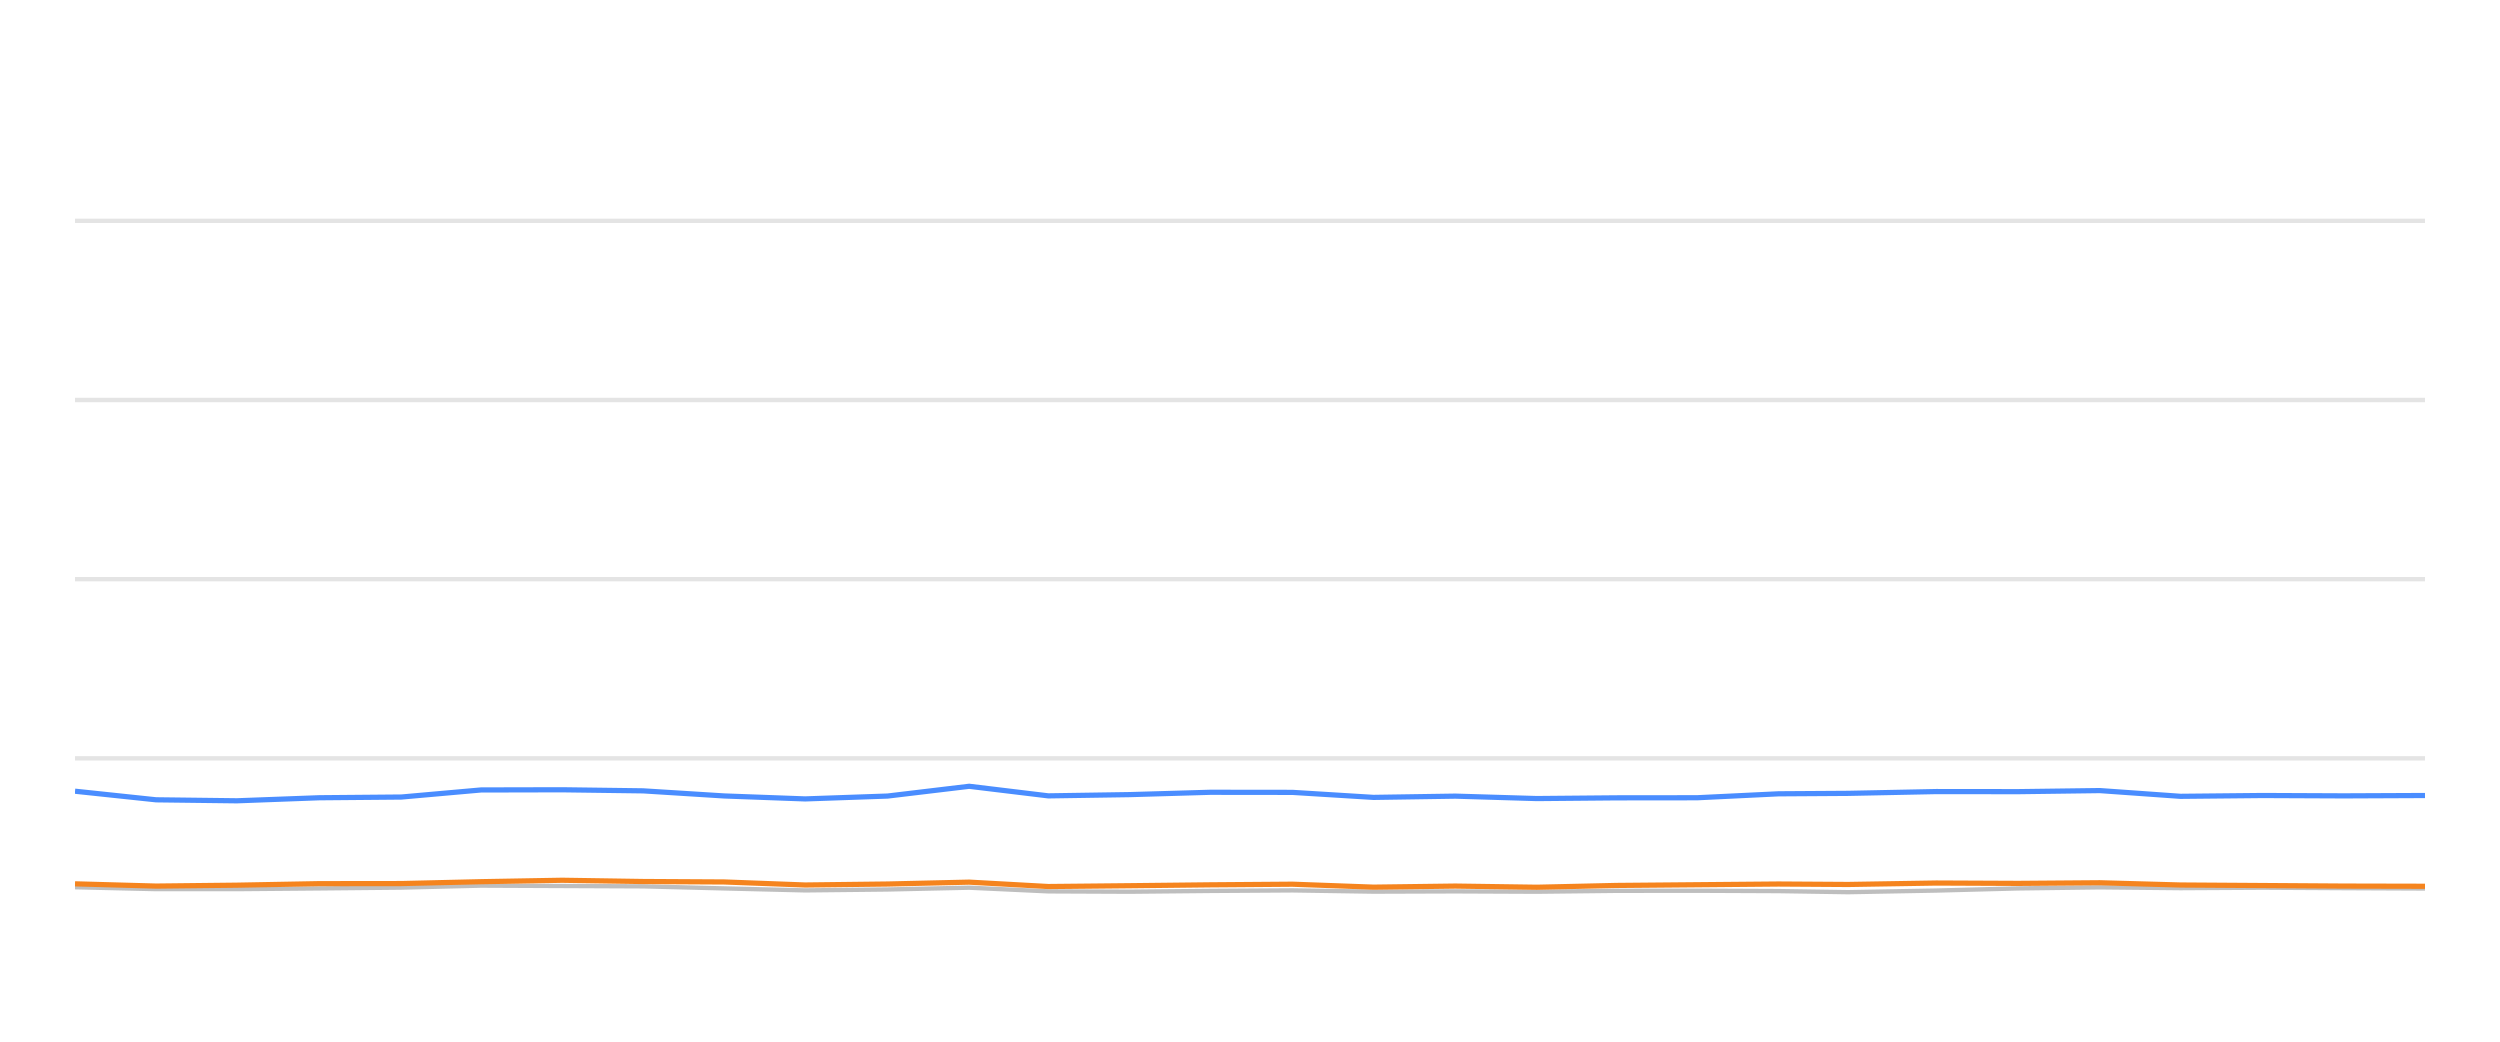
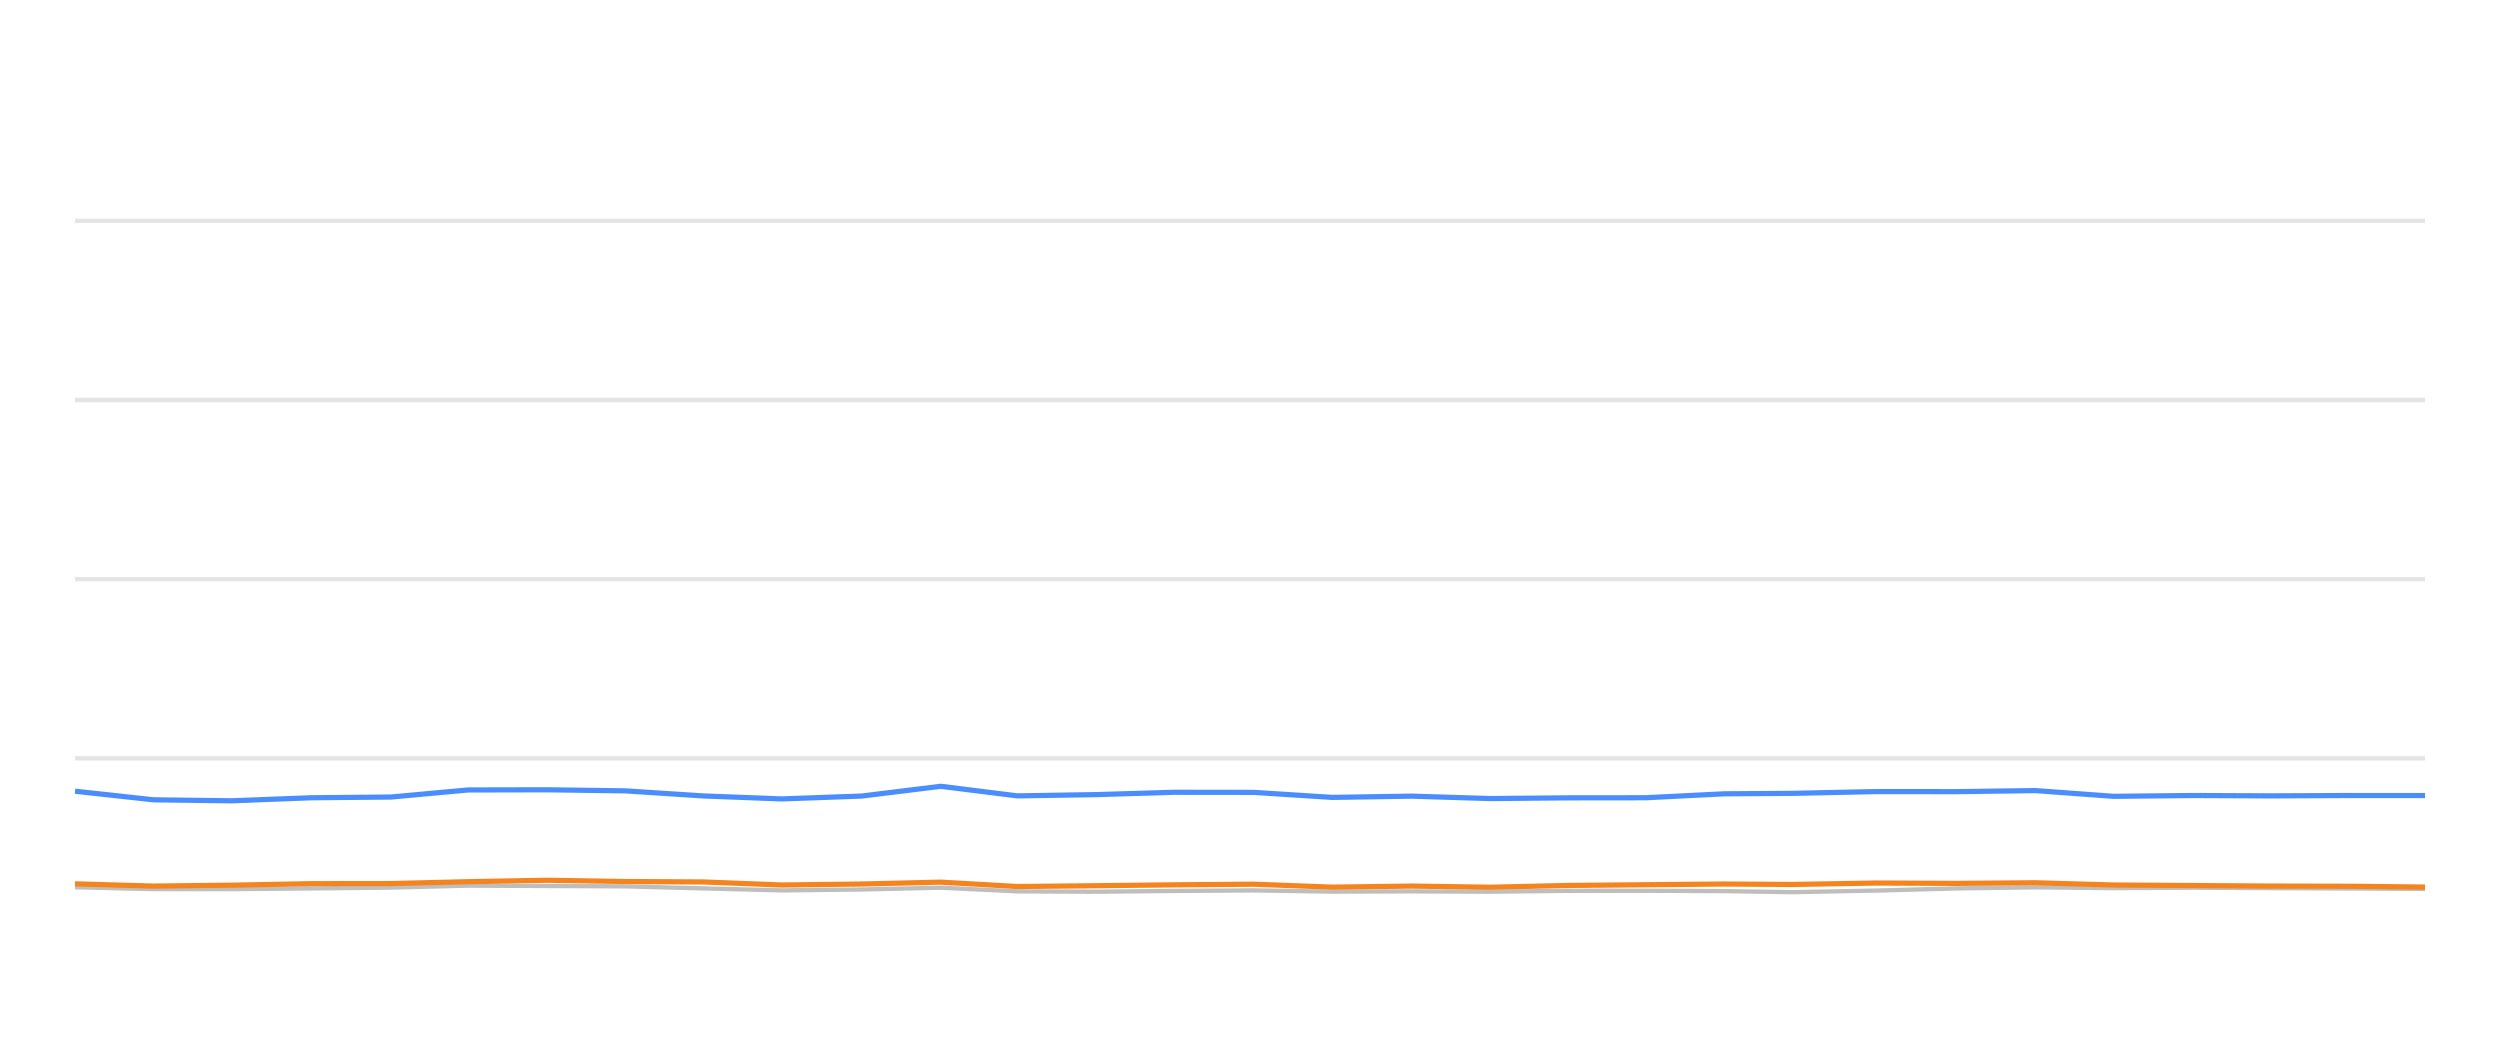
<svg xmlns="http://www.w3.org/2000/svg" width="288pt" height="120pt" viewBox="0 0 288 120" version="1.1">
  <defs>
    <style type="text/css">*{stroke-linejoin: round; stroke-linecap: butt}</style>
  </defs>
  <g id="figure_1">
    <g id="patch_1">
      <path d="M 0 120  L 288 120  L 288 0  L 0 0  L 0 120  z " style="fill: none; opacity: 0" />
    </g>
    <g id="axes_1">
      <g id="patch_2">
        <path d="M 8.64 108  L 279.36 108  L 279.36 4.8  L 8.64 4.8  L 8.64 108  z " style="fill: none" />
      </g>
      <g id="matplotlib.axis_1" />
      <g id="matplotlib.axis_2" />
      <g id="line2d_1">
-         <path d="M 8.64 87.36  L 279.36 87.36  " clip-path="url(#p7e0c4e2aba)" style="fill: none; stroke: #b2b2b2; stroke-opacity: 0.35; stroke-width: 0.5; stroke-linecap: square" />
+         <path d="M 8.64 87.36  L 279.36 87.36  " clip-path="url(#pf1ef5d67b4)" style="fill: none; stroke: #b2b2b2; stroke-opacity: 0.35; stroke-width: 0.5; stroke-linecap: square" />
      </g>
      <g id="line2d_2">
-         <path d="M 8.64 66.72  L 279.36 66.72  " clip-path="url(#p7e0c4e2aba)" style="fill: none; stroke: #b2b2b2; stroke-opacity: 0.35; stroke-width: 0.5; stroke-linecap: square" />
+         <path d="M 8.64 66.72  L 279.36 66.72  " clip-path="url(#pf1ef5d67b4)" style="fill: none; stroke: #b2b2b2; stroke-opacity: 0.35; stroke-width: 0.5; stroke-linecap: square" />
      </g>
      <g id="line2d_3">
-         <path d="M 8.64 46.08  L 279.36 46.08  " clip-path="url(#p7e0c4e2aba)" style="fill: none; stroke: #b2b2b2; stroke-opacity: 0.35; stroke-width: 0.5; stroke-linecap: square" />
+         <path d="M 8.64 46.08  L 279.36 46.08  " clip-path="url(#pf1ef5d67b4)" style="fill: none; stroke: #b2b2b2; stroke-opacity: 0.35; stroke-width: 0.5; stroke-linecap: square" />
      </g>
      <g id="line2d_4">
-         <path d="M 8.64 25.44  L 279.36 25.44  " clip-path="url(#p7e0c4e2aba)" style="fill: none; stroke: #b2b2b2; stroke-opacity: 0.35; stroke-width: 0.5; stroke-linecap: square" />
+         <path d="M 8.64 25.44  L 279.36 25.44  " clip-path="url(#pf1ef5d67b4)" style="fill: none; stroke: #b2b2b2; stroke-opacity: 0.35; stroke-width: 0.5; stroke-linecap: square" />
      </g>
      <g id="line2d_5">
-         <path d="M 8.64 102.21  L 17.986 102.427  L 27.284 102.427  L 36.768 102.345  L 46.239 102.252  L 55.413 102.025  L 64.764 102.066  L 74.094 102.107  L 83.433 102.345  L 92.753 102.572  L 102.25 102.468  L 111.649 102.262  L 120.768 102.685  L 130.137 102.726  L 139.416 102.634  L 148.89 102.572  L 158.231 102.716  L 167.653 102.685  L 177.041 102.726  L 186.193 102.623  L 195.505 102.613  L 204.881 102.654  L 212.901 102.778  L 223.055 102.592  L 232.503 102.345  L 241.896 102.221  L 251.194 102.314  L 260.659 102.262  L 270.025 102.314  L 279.36 102.355  " clip-path="url(#p7e0c4e2aba)" style="fill: none; stroke: #bebebe; stroke-width: 0.5; stroke-linecap: round" />
+         <path d="M 8.64 102.21  L 17.688 102.427  L 26.69 102.427  L 35.873 102.345  L 45.042 102.252  L 53.924 102.025  L 62.977 102.066  L 72.01 102.107  L 81.052 102.345  L 90.075 102.572  L 99.27 102.468  L 108.37 102.262  L 117.198 102.685  L 126.269 102.726  L 135.252 102.634  L 144.425 102.572  L 153.468 102.716  L 162.59 102.685  L 171.679 102.726  L 180.54 102.623  L 189.556 102.613  L 198.633 102.654  L 206.398 102.778  L 216.229 102.592  L 225.376 102.345  L 234.47 102.221  L 243.471 102.314  L 252.636 102.262  L 261.703 102.314  L 270.741 102.355  L 279.36 102.407  " clip-path="url(#pf1ef5d67b4)" style="fill: none; stroke: #bebebe; stroke-width: 0.5; stroke-linecap: round" />
      </g>
      <g id="line2d_6">
-         <path d="M 8.64 91.147  L 17.986 92.138  L 27.284 92.252  L 36.768 91.901  L 46.239 91.818  L 55.413 91.003  L 64.764 90.982  L 74.094 91.106  L 83.433 91.694  L 92.753 92.035  L 102.25 91.705  L 111.649 90.58  L 120.768 91.684  L 130.137 91.54  L 139.416 91.271  L 148.89 91.282  L 158.231 91.86  L 167.653 91.715  L 177.041 91.994  L 186.193 91.911  L 195.505 91.901  L 204.881 91.447  L 212.901 91.395  L 223.055 91.189  L 232.503 91.199  L 241.896 91.075  L 251.194 91.736  L 260.659 91.643  L 270.025 91.684  L 279.36 91.643  " clip-path="url(#p7e0c4e2aba)" style="fill: none; stroke: #4a8dff; stroke-width: 0.6" />
+         <path d="M 8.64 91.147  L 17.688 92.138  L 26.69 92.252  L 35.873 91.901  L 45.042 91.818  L 53.924 91.003  L 62.977 90.982  L 72.01 91.106  L 81.052 91.694  L 90.075 92.035  L 99.27 91.705  L 108.37 90.58  L 117.198 91.684  L 126.269 91.54  L 135.252 91.271  L 144.425 91.282  L 153.468 91.86  L 162.59 91.715  L 171.679 91.994  L 180.54 91.911  L 189.556 91.901  L 198.633 91.447  L 206.398 91.395  L 216.229 91.189  L 225.376 91.199  L 234.47 91.075  L 243.471 91.736  L 252.636 91.643  L 261.703 91.684  L 270.741 91.643  L 279.36 91.643  " clip-path="url(#pf1ef5d67b4)" style="fill: none; stroke: #4a8dff; stroke-width: 0.6" />
      </g>
      <g id="line2d_7">
-         <path d="M 8.64 101.818  L 17.986 102.076  L 27.284 101.973  L 36.768 101.798  L 46.239 101.787  L 55.413 101.571  L 64.764 101.406  L 74.094 101.55  L 83.433 101.602  L 92.753 101.952  L 102.25 101.839  L 111.649 101.622  L 120.768 102.128  L 130.137 102.035  L 139.416 101.932  L 148.89 101.86  L 158.231 102.2  L 167.653 102.076  L 177.041 102.21  L 186.193 102.004  L 195.505 101.922  L 204.881 101.839  L 212.901 101.891  L 223.055 101.725  L 232.503 101.767  L 241.896 101.694  L 251.194 101.952  L 260.659 102.014  L 270.025 102.076  L 279.36 102.097  " clip-path="url(#p7e0c4e2aba)" style="fill: none; stroke: #f5841e; stroke-width: 0.6" />
+         <path d="M 8.64 101.818  L 17.688 102.076  L 26.69 101.973  L 35.873 101.798  L 45.042 101.787  L 53.924 101.571  L 62.977 101.406  L 72.01 101.55  L 81.052 101.602  L 90.075 101.952  L 99.27 101.839  L 108.37 101.622  L 117.198 102.128  L 126.269 102.035  L 135.252 101.932  L 144.425 101.86  L 153.468 102.2  L 162.59 102.076  L 171.679 102.21  L 180.54 102.004  L 189.556 101.922  L 198.633 101.839  L 206.398 101.891  L 216.229 101.725  L 225.376 101.767  L 234.47 101.694  L 243.471 101.952  L 252.636 102.014  L 261.703 102.076  L 270.741 102.097  L 279.36 102.19  " clip-path="url(#pf1ef5d67b4)" style="fill: none; stroke: #f5841e; stroke-width: 0.6" />
      </g>
    </g>
  </g>
  <defs>
-     <clipPath id="p7e0c4e2aba">
+     <clipPath id="pf1ef5d67b4">
      <rect x="8.64" y="4.8" width="270.72" height="103.2" />
    </clipPath>
  </defs>
</svg>
